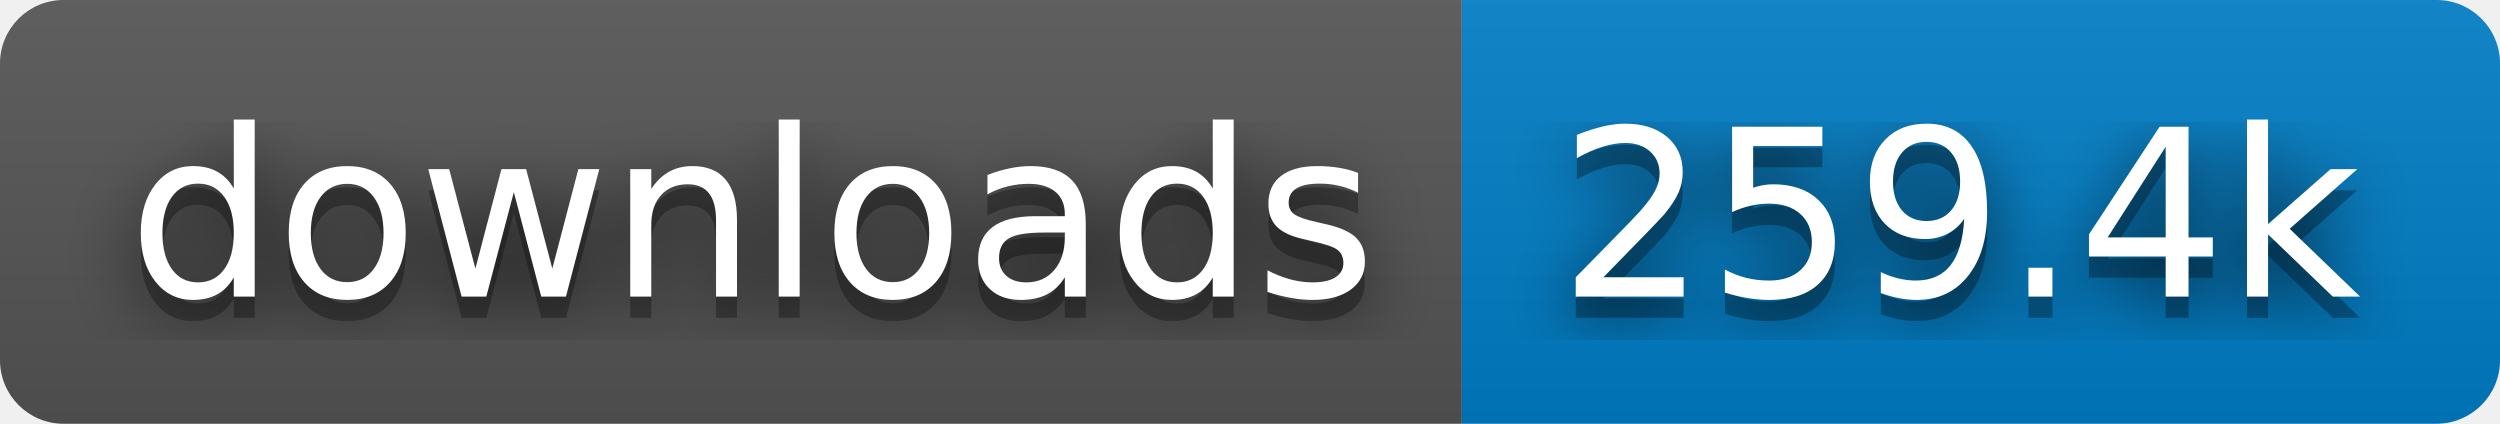
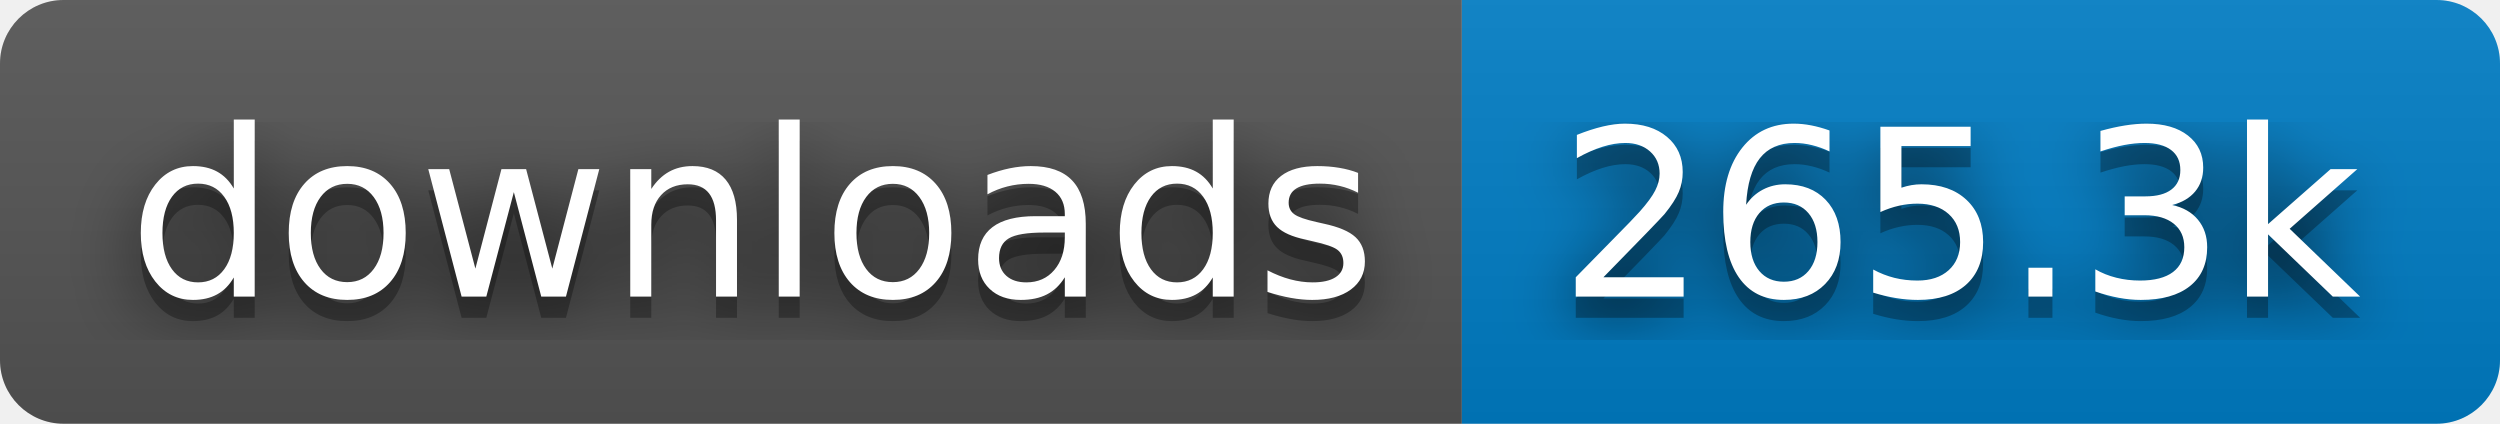
- <svg xmlns="http://www.w3.org/2000/svg" width="118" height="20" role="img" aria-label="downloads: 259.4k">
+ <svg xmlns="http://www.w3.org/2000/svg" width="118" height="20" role="img" aria-label="downloads: 265.3k">
  <filter id="blur">
    <feGaussianBlur in="SourceGraphic" stdDeviation="16" />
  </filter>
  <linearGradient id="s" x2="0" y2="100%">
    <stop offset="0" stop-color="#bbb" stop-opacity=".1" />
    <stop offset="1" stop-opacity=".1" />
  </linearGradient>
  <clipPath id="r">
    <rect width="118" height="20" rx="3" fill="#fff" />
  </clipPath>
  <g clip-path="url(#r)">
    <rect width="69" height="20" fill="#555" />
    <rect x="69" width="49" height="20" fill="#007ec6" />
    <rect width="118" height="20" fill="url(#s)" />
  </g>
  <g fill="#fff" text-anchor="middle" font-family="Verdana,Geneva,DejaVu Sans,sans-serif" text-rendering="geometricPrecision" font-size="110">
    <text aria-hidden="true" x="355" y="150" fill="#010101" fill-opacity=".80" filter="url(#blur)" transform="scale(.1)" textLength="590">downloads</text>
    <text aria-hidden="true" x="355" y="150" fill="#010101" fill-opacity=".3" transform="scale(.1)" textLength="590">downloads</text>
    <text x="355" y="140" transform="scale(.1)" fill="#fff" textLength="590">downloads</text>
-     <text aria-hidden="true" x="925" y="150" fill="#010101" fill-opacity=".80" filter="url(#blur)" transform="scale(.1)" textLength="390">259.4k</text>
-     <text aria-hidden="true" x="925" y="150" fill="#010101" fill-opacity=".3" transform="scale(.1)" textLength="390">259.4k</text>
-     <text x="925" y="140" transform="scale(.1)" fill="#fff" textLength="390">259.4k</text>
+     <text aria-hidden="true" x="925" y="150" fill="#010101" fill-opacity=".80" filter="url(#blur)" transform="scale(.1)" textLength="390">265.3k</text>
+     <text aria-hidden="true" x="925" y="150" fill="#010101" fill-opacity=".3" transform="scale(.1)" textLength="390">265.3k</text>
+     <text x="925" y="140" transform="scale(.1)" fill="#fff" textLength="390">265.3k</text>
  </g>
</svg>
